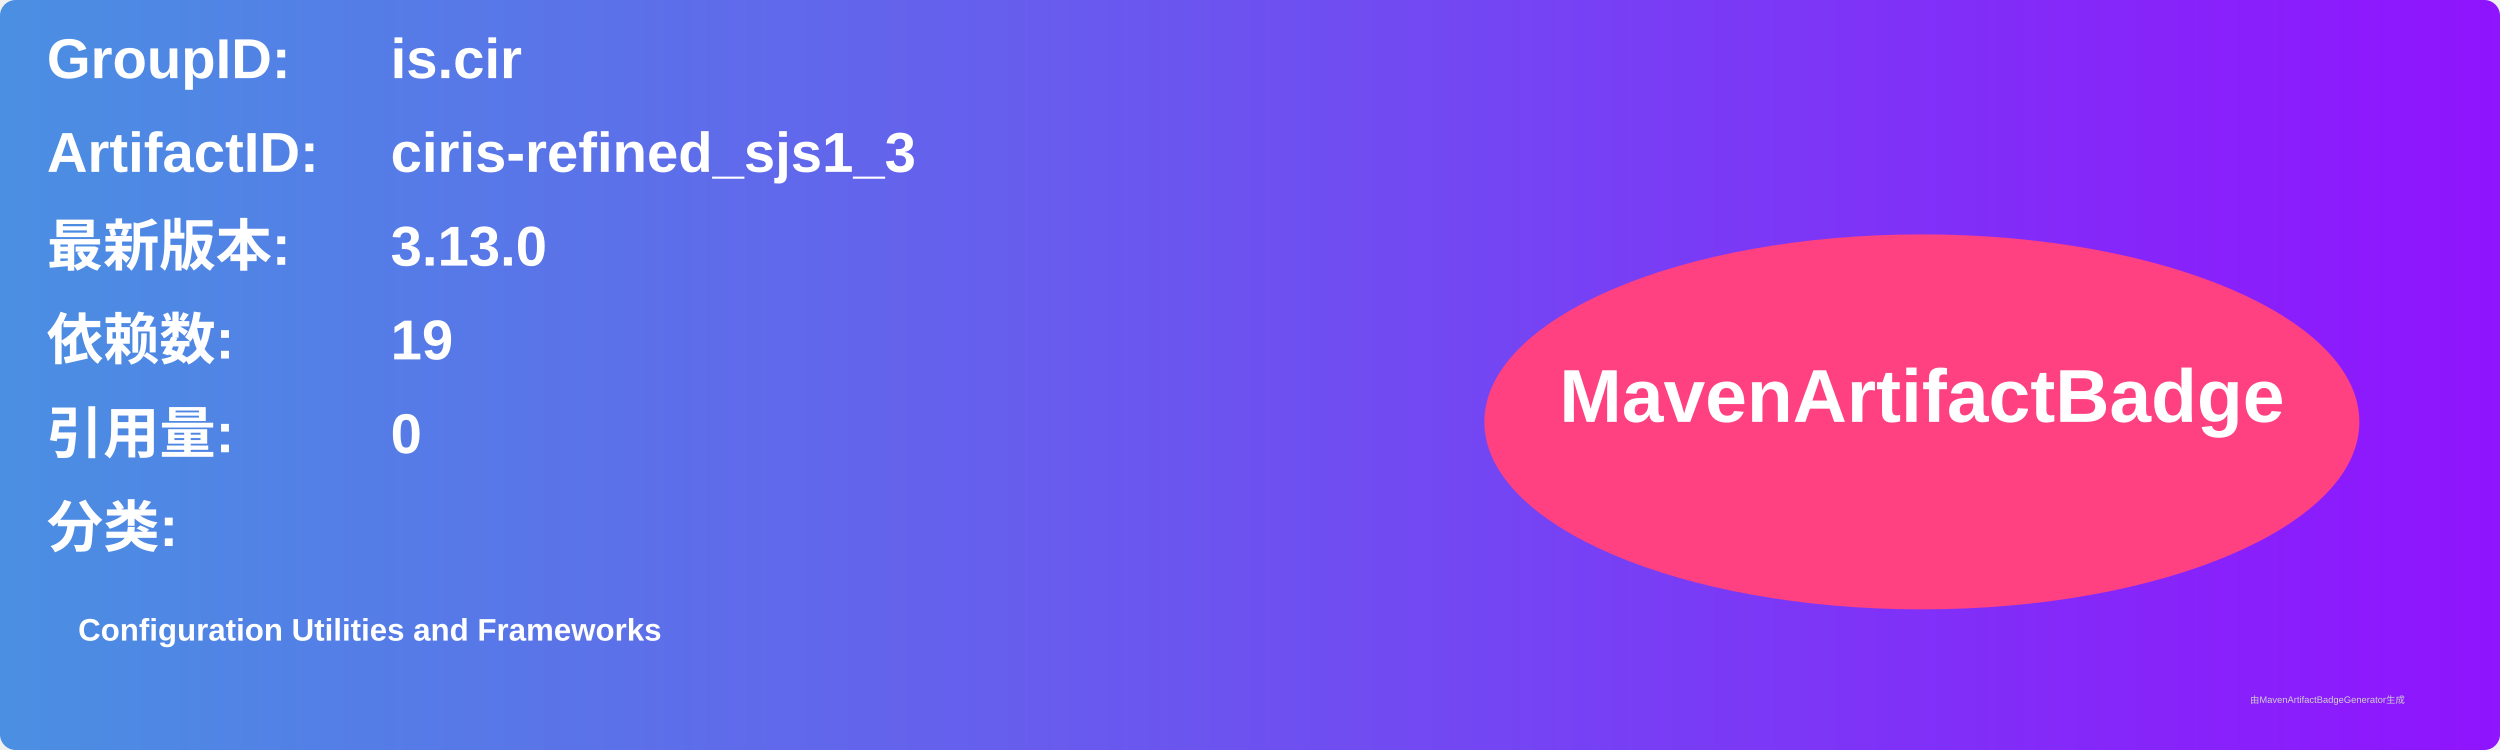
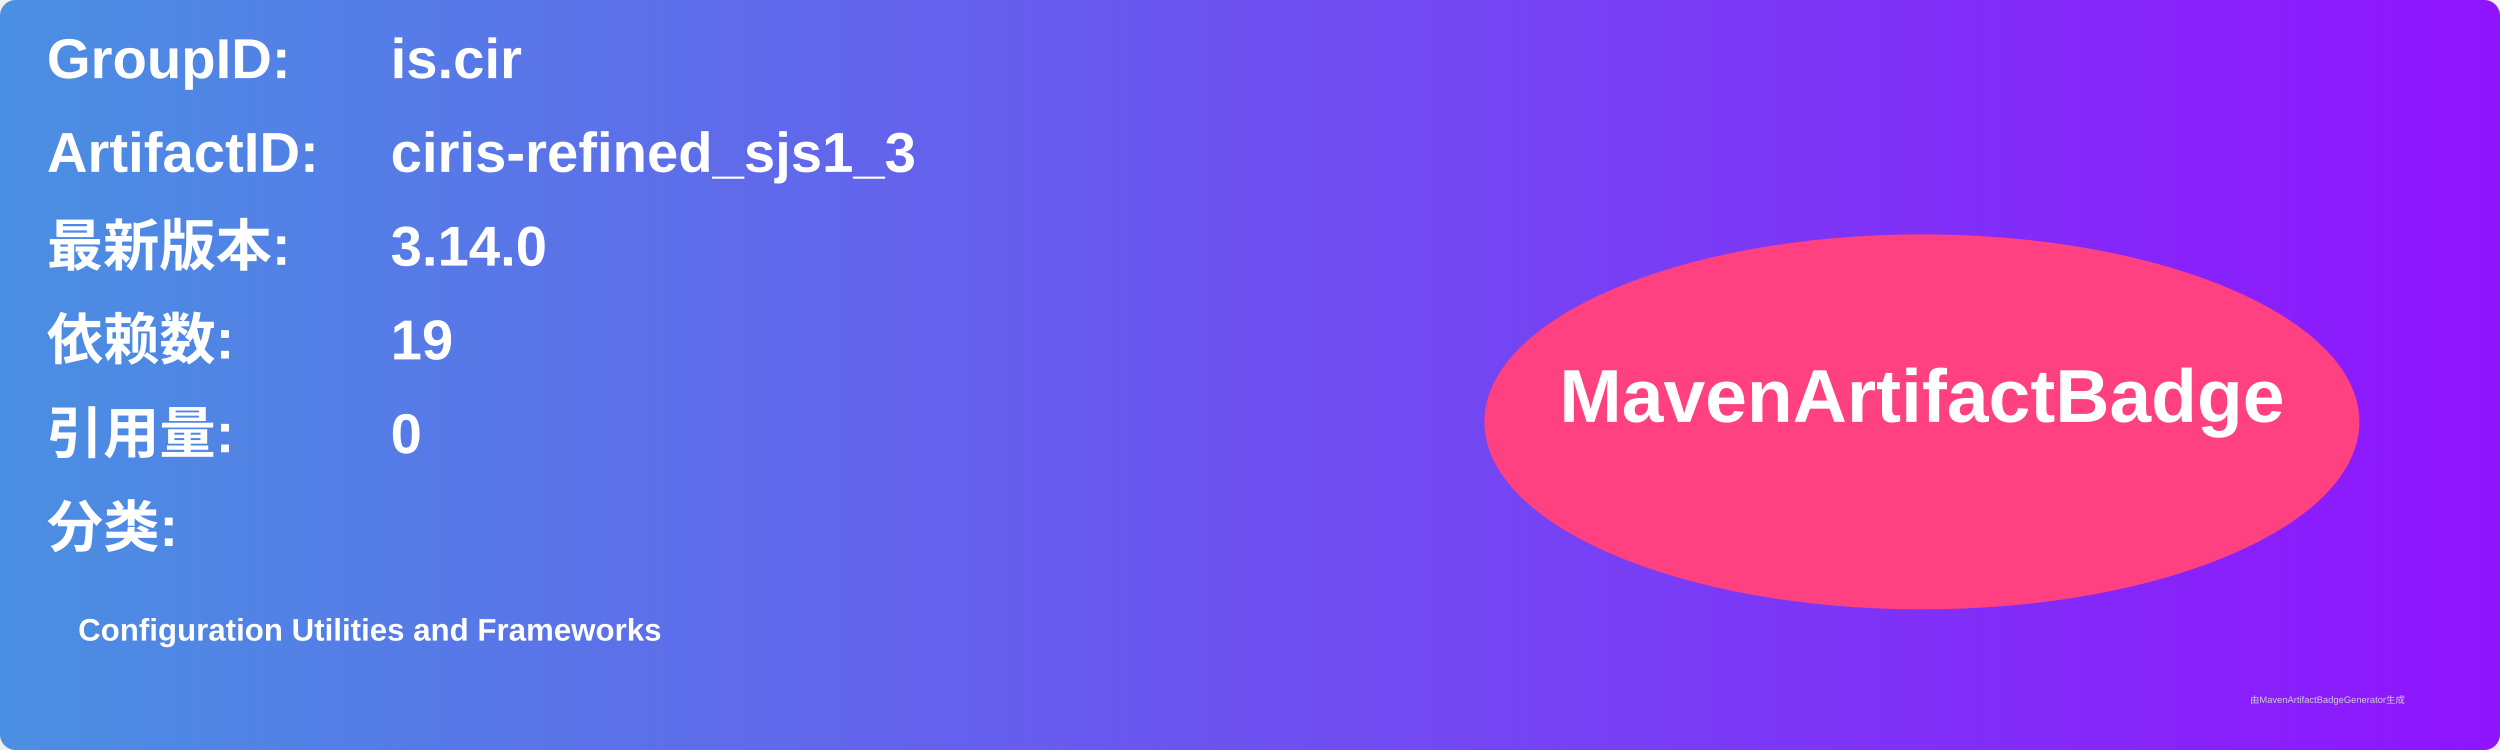
<svg xmlns="http://www.w3.org/2000/svg" width="800" height="240" viewBox="0 0 800 240">
  <linearGradient id="grad" x1="0%" y1="0%" x2="100%" y2="0%">
    <stop offset="0%" stop-color="#4a90e2" />
    <stop offset="100%" stop-color="#9013fe" />
  </linearGradient>
  <rect width="100%" height="100%" rx="5" ry="5" fill="url(#grad)" />
  <g transform="translate(15, 15)">
    <text x="0" y="10" font-family="Arial" font-size="18" fill="white" font-weight="bold" width="260">GroupID:</text>
    <text x="110" y="10" font-family="Arial" font-size="18" fill="white" font-weight="bold" width="460">is.cir</text>
    <text x="0" y="40" font-family="Arial" font-size="18" fill="white" font-weight="bold" width="260">ArtifactID:</text>
    <text x="110" y="40" font-family="Arial" font-size="18" fill="white" font-weight="bold" width="460">ciris-refined_sjs1_3</text>
    <text x="0" y="70" font-family="Arial" font-size="18" fill="white" font-weight="bold">最新版本:</text>
    <text x="110" y="70" font-family="Arial" font-size="18" fill="white" font-weight="bold">
-       <tspan font-weight="bold">3.13.0</tspan>
+       <tspan font-weight="bold">3.14.0</tspan>
    </text>
    <text x="0" y="100" font-family="Arial" font-size="18" fill="white" font-weight="bold">依赖数: </text>
    <text x="110" y="100" font-family="Arial" font-size="18" fill="white">
      <tspan font-weight="bold">19</tspan>
    </text>
    <text x="0" y="130" font-family="Arial" font-size="18" fill="white" font-weight="bold">引用量: </text>
    <text x="110" y="130" font-family="Arial" font-size="18" fill="white">
      <tspan font-weight="bold">0</tspan>
    </text>
    <text x="0" y="160" font-family="Arial" font-size="18" fill="white" font-weight="bold">分类:</text>
    <text x="10" y="190" font-family="Arial" font-size="10" fill="white">
      <tspan font-weight="bold">Configuration Utilities and Frameworks</tspan>
    </text>
    <ellipse cx="600" cy="120" rx="140" ry="60" fill="#ff4081" />
    <text x="600" y="120" text-anchor="middle" font-family="Arial" font-size="24" fill="white" font-weight="bold">MavenArtifactBadge</text>
  </g>
  <text x="720" y="225" font-family="Arial" font-size="3" fill="#d0d0d0">由MavenArtifactBadgeGenerator生成</text>
</svg>
